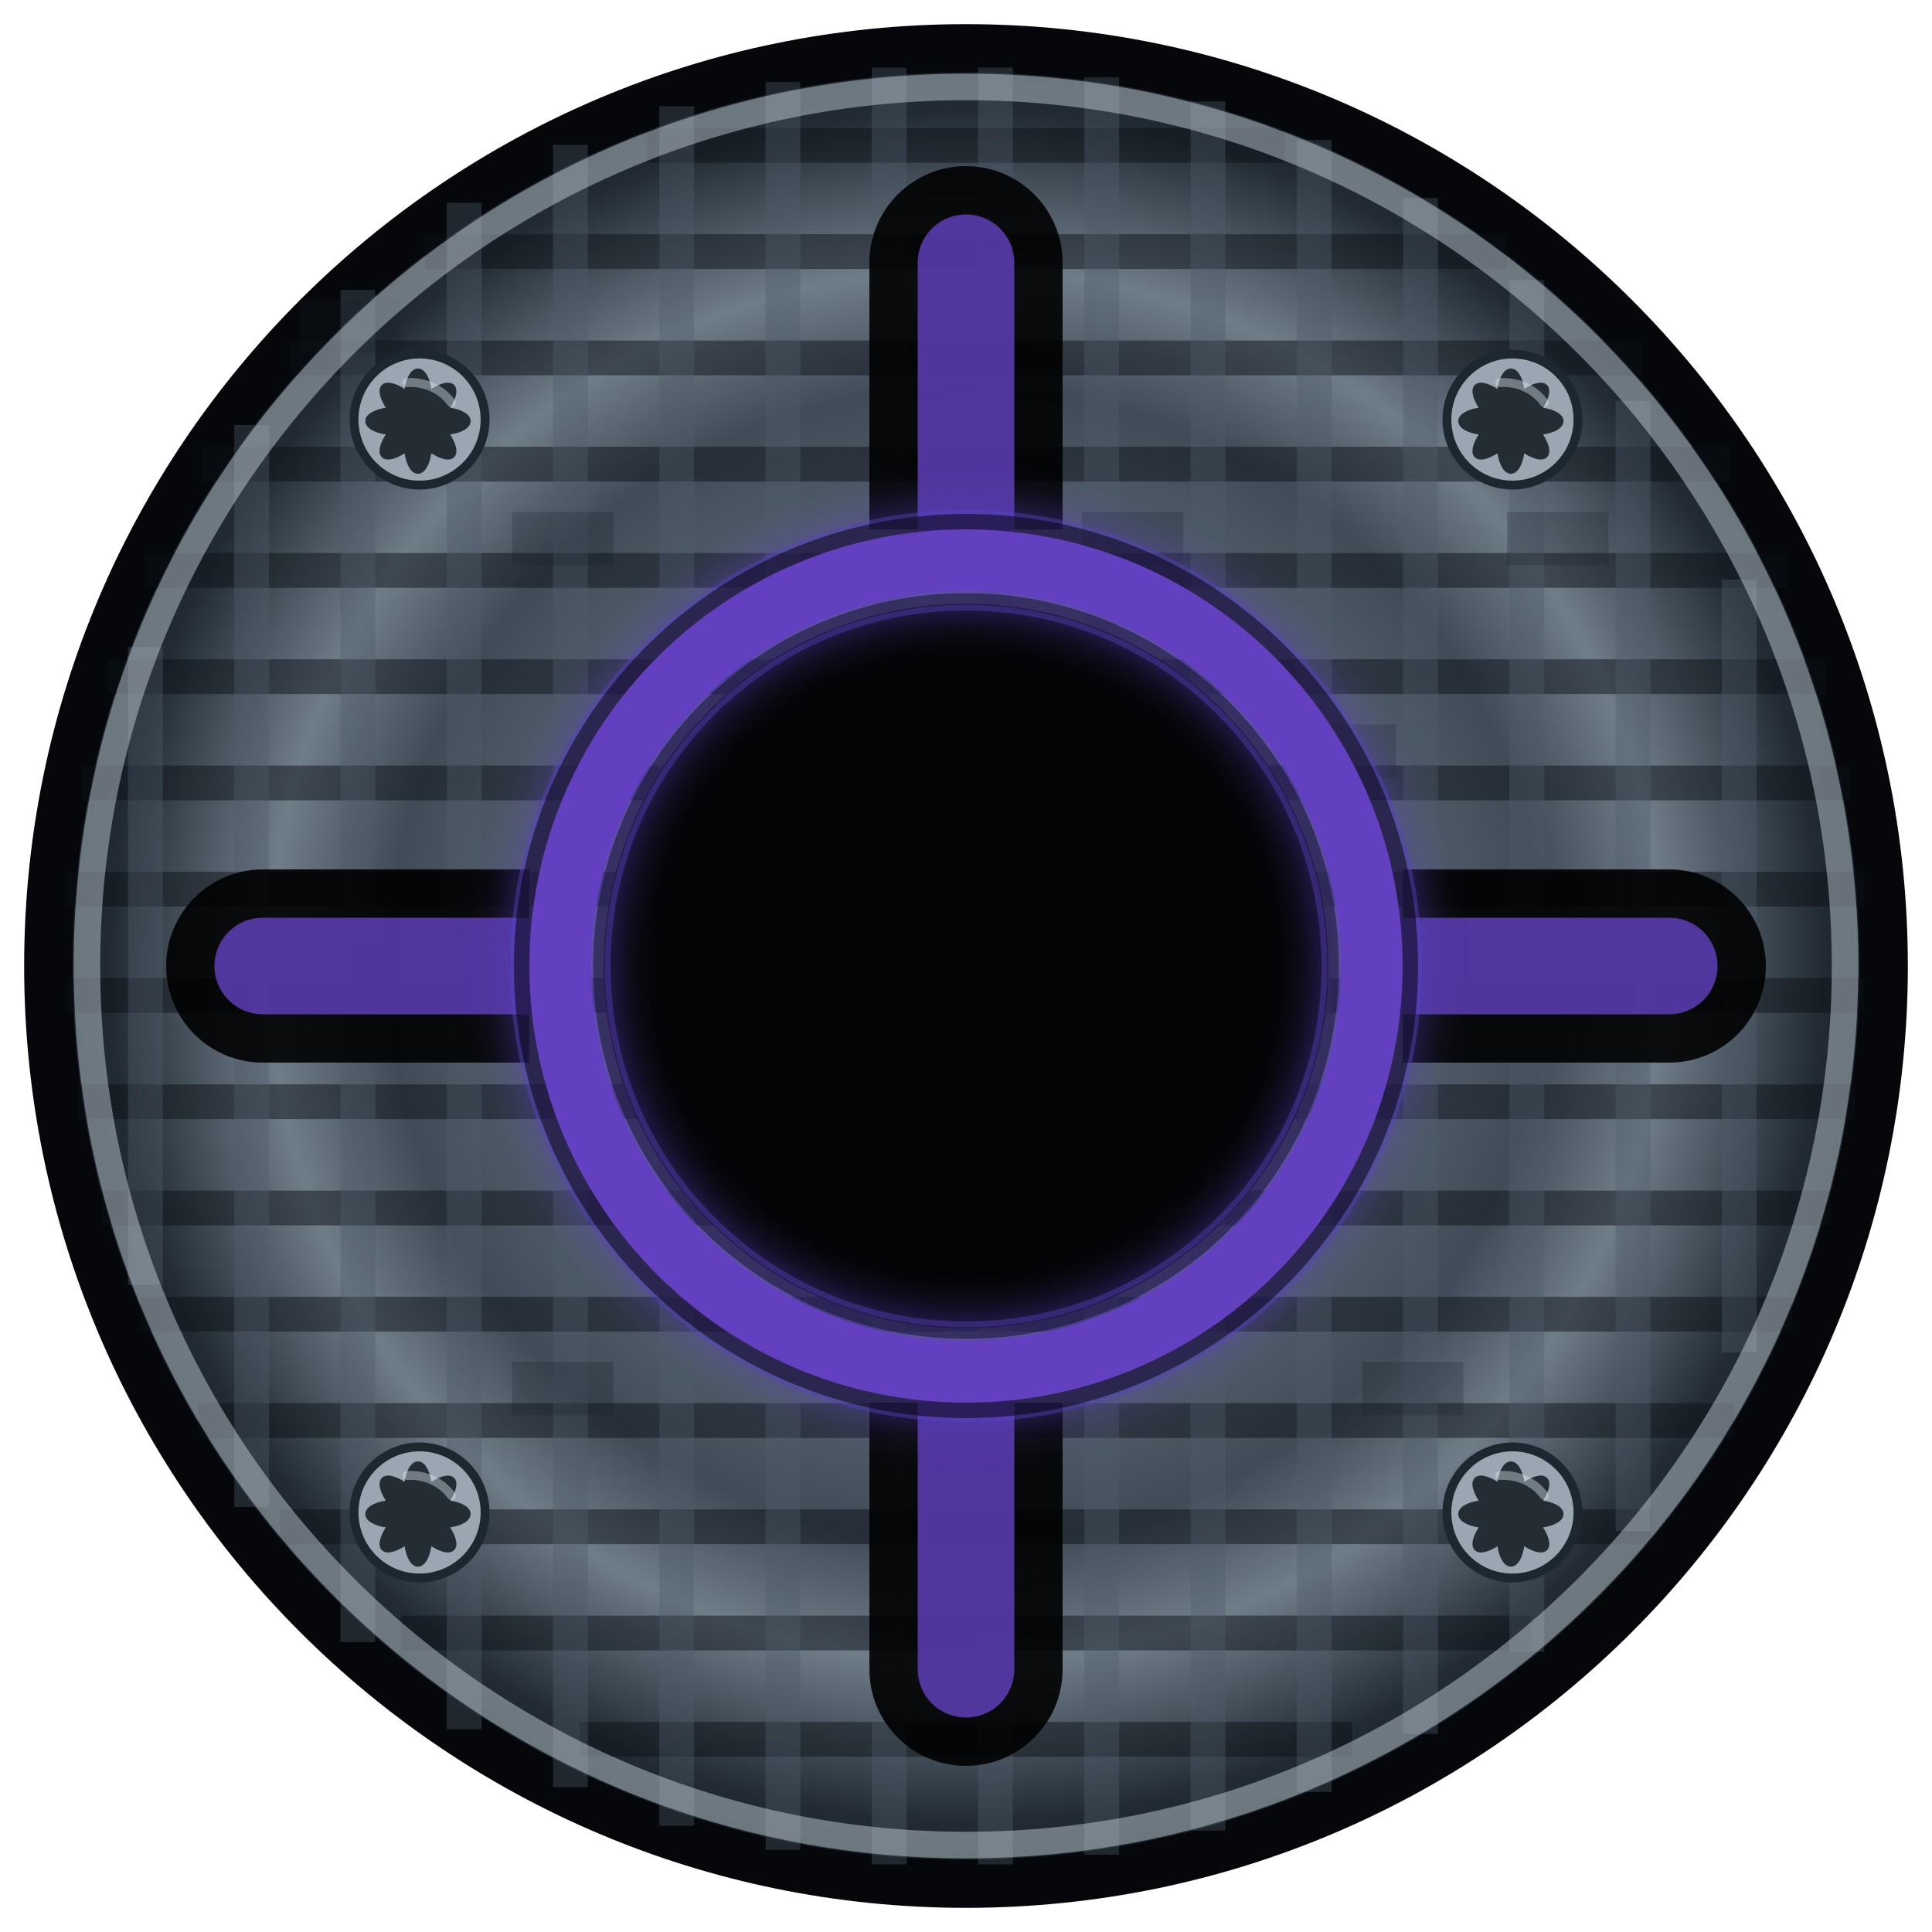
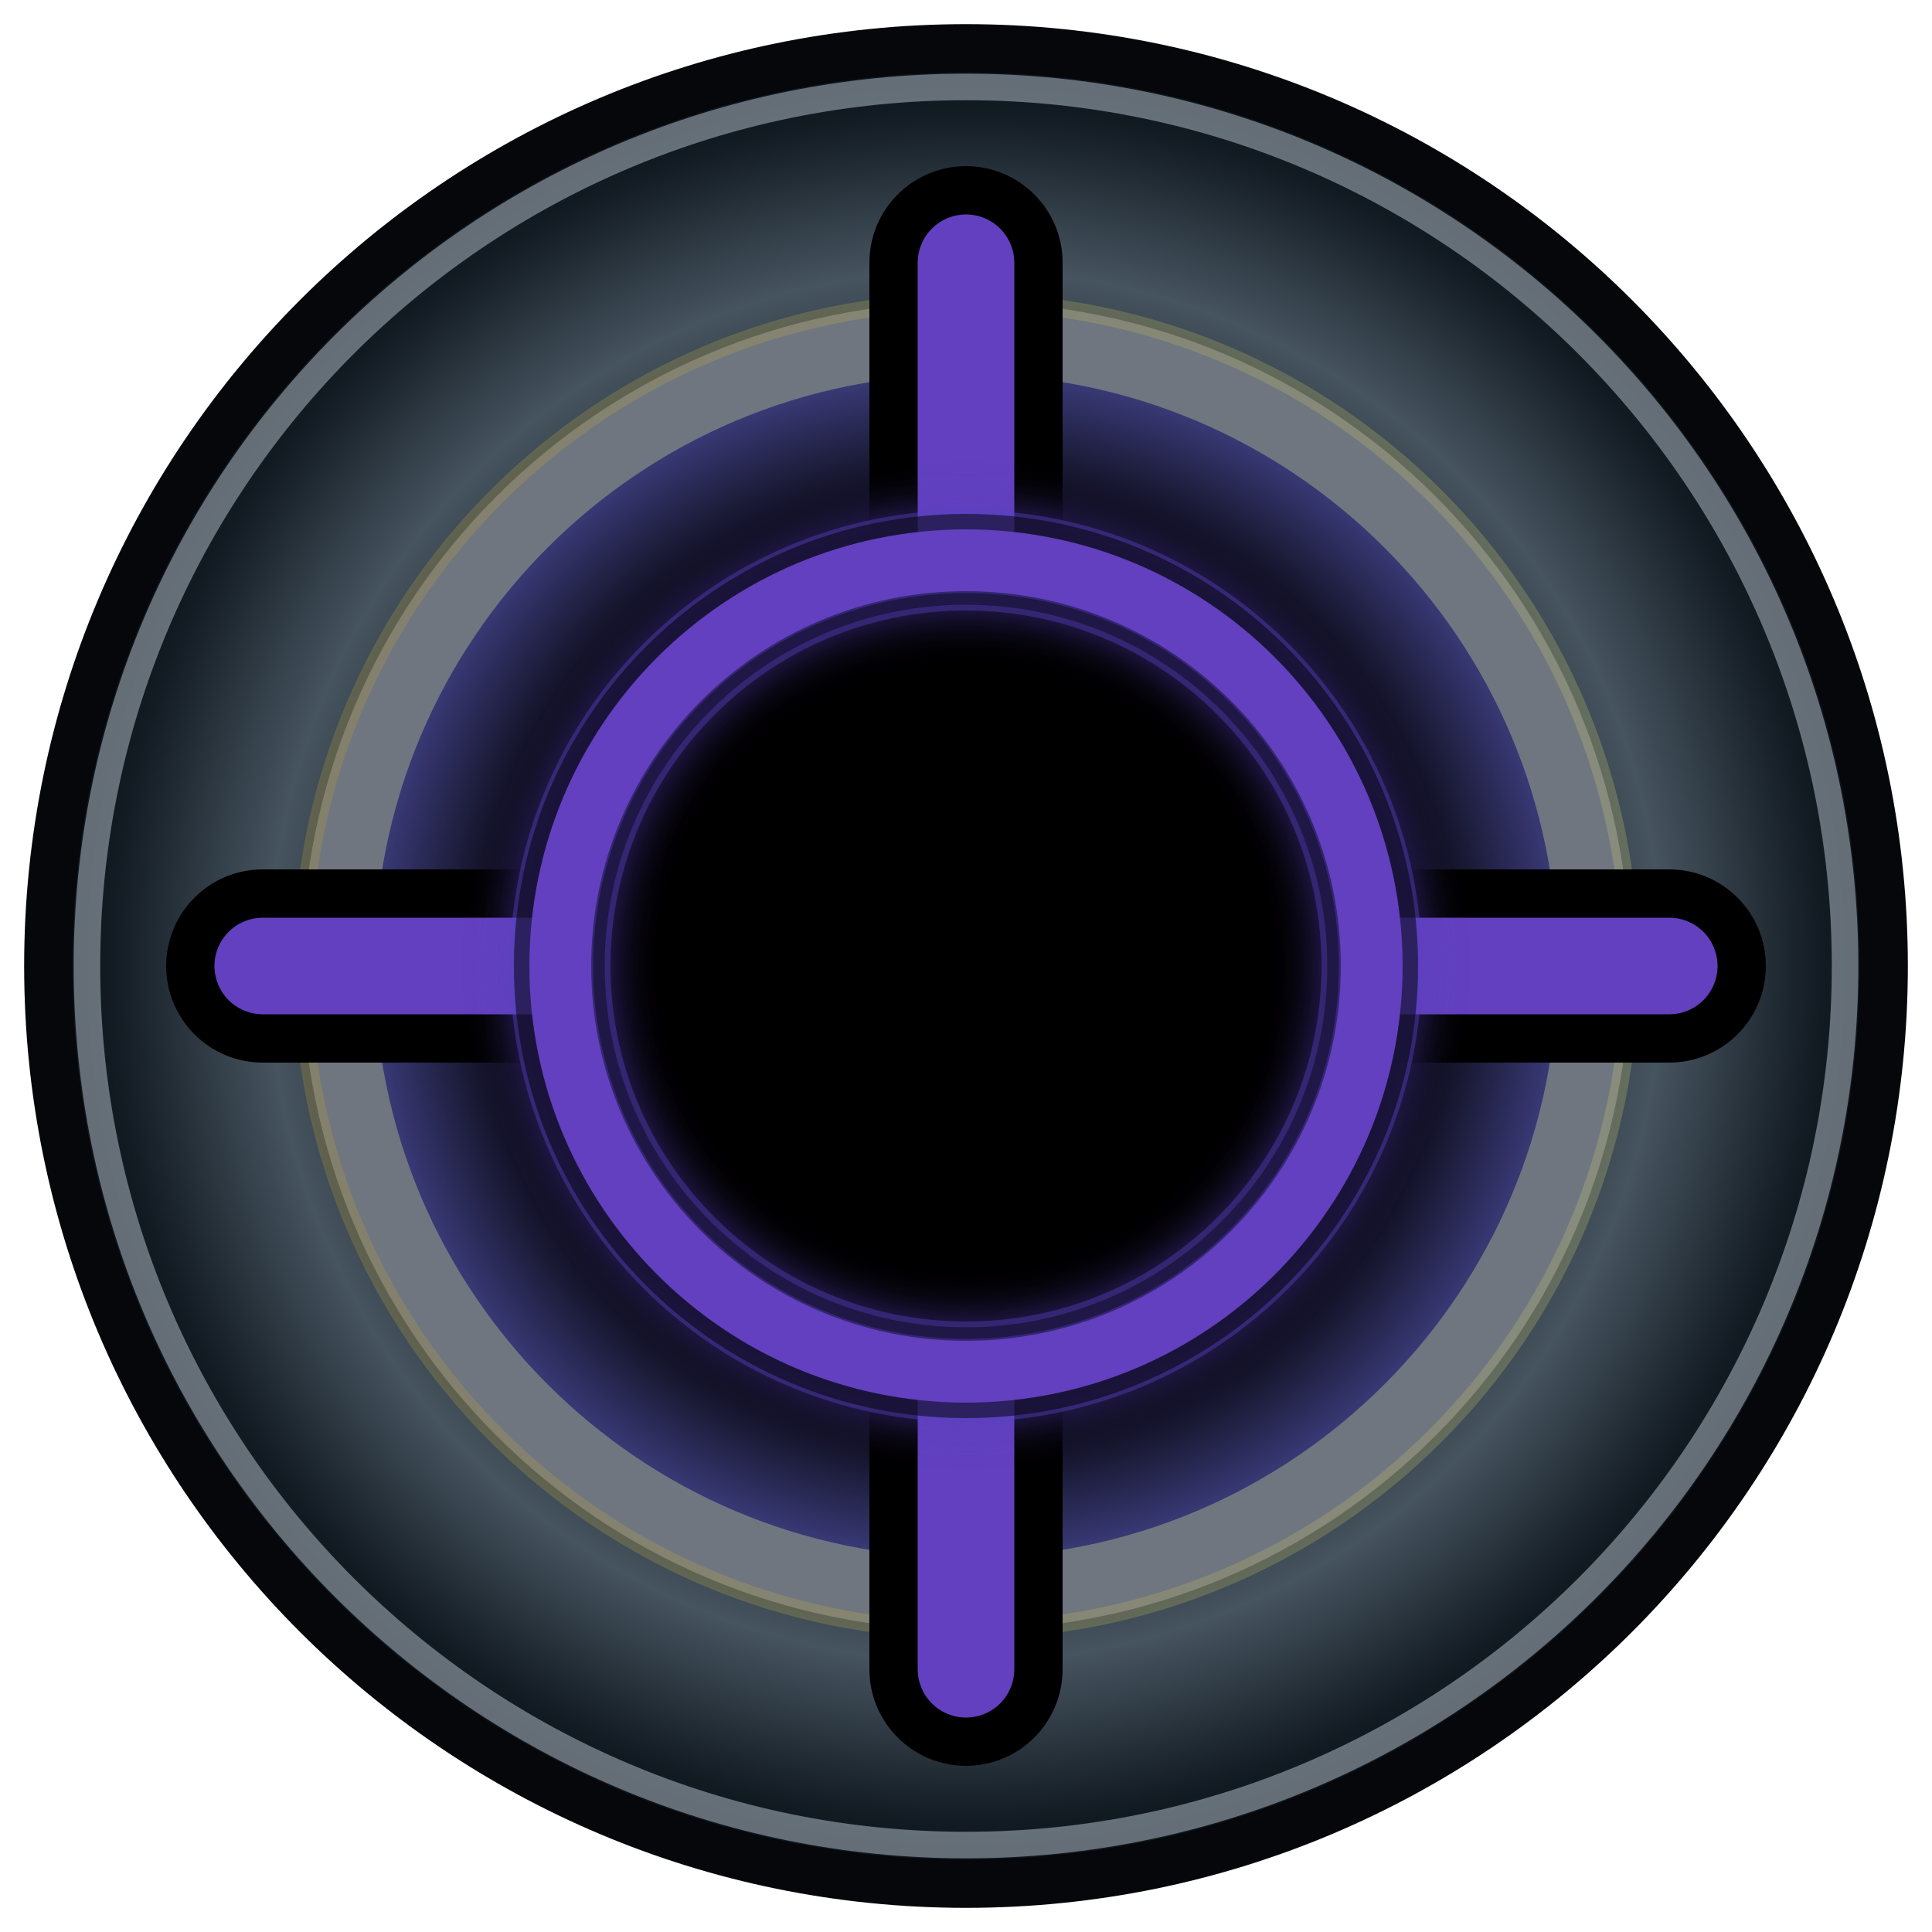
- <svg xmlns="http://www.w3.org/2000/svg" viewBox="0 0 40 40" width="40" height="40" version="1.1" id="svg15">
+ <svg xmlns="http://www.w3.org/2000/svg" xmlns:xlink="http://www.w3.org/1999/xlink" viewBox="0 0 40 40" width="40" height="40" version="1.1" id="svg15">
  <defs id="defs5">
+     <linearGradient id="linearGradient44">
+       <stop style="stop-color:#ccca74;stop-opacity:1;" offset="0" id="stop44" />
+       <stop style="stop-color:#ba9b34;stop-opacity:1;" offset="1" id="stop45" />
+     </linearGradient>
    <radialGradient id="barrelShadow" cx="50%" cy="50%" r="50%">
      <stop offset="70%" stop-color="#000000" id="stop4" />
-       <stop offset="100%" stop-color="#15151c" id="stop5" />
+       <stop offset="1" stop-color="#15151c" id="stop5" style="stop-color:#484895;stop-opacity:1;" />
    </radialGradient>
    <radialGradient id="carbonFiberShade" cx="50%" cy="50%" r="55%">
-       <stop offset="0%" stop-color="#9aa7b2" id="stop6" />
-       <stop offset="58%" stop-color="#3f4b56" id="stop7" />
-       <stop offset="70%" stop-color="#6f7d89" id="stop9" />
-       <stop offset="86%" stop-color="#222b34" id="stop10" />
-       <stop offset="100%" stop-color="#10161c" id="stop8" />
+       <stop offset="0%" stop-color="#6f7d89" id="stop6" />
+       <stop offset="58%" stop-color="#26313a" id="stop7" />
+       <stop offset="70%" stop-color="#46545f" id="stop9" />
+       <stop offset="86%" stop-color="#121a22" id="stop10" />
+       <stop offset="100%" stop-color="#070b10" id="stop8" />
    </radialGradient>
    <filter id="neon-glow" x="-0.13" y="-0.13" width="1.261" height="1.261">
      <feGaussianBlur stdDeviation="0.48" result="blur" id="feGaussianBlur8" />
      <feMerge id="feMerge9">
        <feMergeNode in="blur" id="feMergeNode8" />
        <feMergeNode in="SourceGraphic" id="feMergeNode9" />
      </feMerge>
    </filter>
+     <linearGradient xlink:href="#linearGradient44" id="linearGradient45" x1="33.93" y1="20" x2="6.07" y2="20" gradientUnits="userSpaceOnUse" />
  </defs>
  <circle cx="20" cy="20" r="19" fill="url(#carbonFiberShade)" stroke="#05070a" stroke-width="1" id="circle5" style="display:inline" />
-   <g id="carbon-fiber-face-grid" stroke="none" style="display:inline">
-     <g id="carbon-grid-horizontal" fill="#0a0f14" opacity="0.48">
-       <path d="m 13.4,2.65 h 13.2 v 0.72 H 13.4 Z" />
-       <path d="M 8.8,4.85 H 31.2 V 5.57 H 8.8 Z" />
-       <path d="M 6,7.05 H 34 V 7.77 H 6 Z" />
-       <path d="M 4.2,9.25 H 35.8 V 9.97 H 4.2 Z" />
-       <path d="M 3,11.45 H 37 v 0.72 H 3 Z" />
-       <path d="M 2.2,13.65 H 37.8 V 14.37 H 2.2 Z" />
-       <path d="M 1.7,15.85 H 38.3 V 16.57 H 1.7 Z" />
-       <path d="M 1.4,18.05 H 38.6 V 18.77 H 1.4 Z" />
-       <path d="M 1.4,20.25 H 38.6 V 20.97 H 1.4 Z" />
-       <path d="M 1.6,22.45 H 38.4 V 23.17 H 1.6 Z" />
-       <path d="M 2.1,24.65 H 37.9 V 25.37 H 2.1 Z" />
-       <path d="M 2.9,26.85 H 37.1 V 27.57 H 2.9 Z" />
-       <path d="M 4.1,29.05 H 35.9 V 29.77 H 4.1 Z" />
-       <path d="M 5.8,31.25 H 34.2 V 31.97 H 5.8 Z" />
-       <path d="M 8.3,33.45 H 31.7 V 34.17 H 8.3 Z" />
-       <path d="M 12,35.65 H 28 v 0.72 H 12 Z" />
-     </g>
-     <g id="carbon-grid-vertical" fill="#4e5d69" opacity="0.38">
-       <path d="m 2.65,13.4 h 0.72 v 13.2 H 2.65 Z" />
-       <path d="M 4.85,8.8 H 5.57 V 31.2 H 4.85 Z" />
-       <path d="M 7.05,6 H 7.77 V 34 H 7.05 Z" />
-       <path d="M 9.25,4.2 H 9.97 V 35.8 H 9.25 Z" />
-       <path d="m 11.45,3 h 0.72 v 34 h -0.72 z" />
-       <path d="m 13.65,2.2 h 0.72 v 35.6 h -0.72 z" />
-       <path d="m 15.85,1.7 h 0.72 v 36.6 h -0.72 z" />
-       <path d="m 18.05,1.4 h 0.72 v 37.2 h -0.72 z" />
-       <path d="m 20.25,1.4 h 0.72 v 37.2 h -0.72 z" />
-       <path d="m 22.45,1.6 h 0.72 v 36.8 h -0.72 z" />
-       <path d="m 24.65,2.1 h 0.72 v 35.8 h -0.72 z" />
-       <path d="m 26.85,2.9 h 0.72 v 34.2 h -0.72 z" />
-       <path d="m 29.05,4.1 h 0.72 v 31.8 h -0.72 z" />
-       <path d="m 31.25,5.8 h 0.72 v 28.4 h -0.72 z" />
-       <path d="m 33.45,8.3 h 0.72 v 23.4 h -0.72 z" />
-       <path d="m 35.65,12 h 0.72 v 16 h -0.72 z" />
-     </g>
-     <g id="carbon-grid-cell-shadows" fill="#151d24" opacity="0.24">
-       <path d="m 6.2,6.2 h 2.1 v 1.1 H 6.2 Z" />
-       <path d="m 10.6,10.6 h 2.1 v 1.1 h -2.1 z" />
-       <path d="m 15,15 h 2.1 v 1.1 H 15 Z" />
-       <path d="m 19.4,19.4 h 2.1 v 1.1 h -2.1 z" />
-       <path d="m 23.8,23.8 h 2.1 v 1.1 h -2.1 z" />
-       <path d="m 28.2,28.2 h 2.1 v 1.1 h -2.1 z" />
-       <path d="m 31.2,10.6 h 2.1 v 1.1 h -2.1 z" />
-       <path d="m 26.8,15 h 2.1 v 1.1 h -2.1 z" />
-       <path d="m 22.4,10.6 h 2.1 v 1.1 h -2.1 z" />
-       <path d="m 10.6,28.2 h 2.1 v 1.1 h -2.1 z" />
-       <path d="m 15,23.8 h 2.1 v 1.1 H 15 Z" />
-       <path d="m 6.2,19.4 h 2.1 v 1.1 H 6.2 Z" />
-     </g>
-   </g>
  <circle cx="20" cy="20" r="18.2" fill="none" stroke="#dce7f0" stroke-width="0.55" opacity="0.42" id="circle5-carbon-lip" style="display:inline" />
-   <g id="screws" transform="rotate(45,20,20)">
-     <g id="circle6" transform="translate(20,4) scale(1.15)">
+   <g id="screws" transform="rotate(45,20,20)" style="display:none">
+     <g id="circle6" transform="matrix(1.15,0,0,1.15,20,4)">
      <circle cx="0" cy="0" r="1.18" fill="#9aa7b2" stroke="#1d2730" stroke-width="0.16" id="torx-screw-head-1" />
-       <path d="m 0,-0.88 c 0.12,0 0.2,0.16 0.24,0.34 0.16,-0.12 0.34,-0.18 0.43,-0.09 0.09,0.09 0.03,0.27 -0.09,0.43 0.18,0.04 0.34,0.12 0.34,0.24 0,0.12 -0.16,0.2 -0.34,0.24 0.12,0.16 0.18,0.34 0.09,0.43 C 0.58,0.8 0.4,0.74 0.24,0.62 0.2,0.8 0.12,0.96 0,0.96 -0.12,0.96 -0.2,0.8 -0.24,0.62 -0.4,0.74 -0.58,0.8 -0.67,0.71 -0.76,0.62 -0.7,0.44 -0.58,0.28 -0.76,0.24 -0.92,0.16 -0.92,0.04 c 0,-0.12 0.16,-0.2 0.34,-0.24 -0.12,-0.16 -0.18,-0.34 -0.09,-0.43 0.09,-0.09 0.27,-0.03 0.43,0.09 C -0.2,-0.72 -0.12,-0.88 0,-0.88 Z" fill="#10161c" opacity="0.84" id="torx-screw-recess-1" />
+       <path d="m 0,-0.88 c 0.12,0 0.2,0.16 0.24,0.34 0.16,-0.12 0.34,-0.18 0.43,-0.09 0.09,0.09 0.03,0.27 -0.09,0.43 0.18,0.04 0.34,0.12 0.34,0.24 0,0.12 -0.16,0.2 -0.34,0.24 C 0.7,0.44 0.76,0.62 0.67,0.71 0.58,0.8 0.4,0.74 0.24,0.62 0.2,0.8 0.12,0.96 0,0.96 -0.12,0.96 -0.2,0.8 -0.24,0.62 -0.4,0.74 -0.58,0.8 -0.67,0.71 -0.76,0.62 -0.7,0.44 -0.58,0.28 -0.76,0.24 -0.92,0.16 -0.92,0.04 c 0,-0.12 0.16,-0.2 0.34,-0.24 -0.12,-0.16 -0.18,-0.34 -0.09,-0.43 0.09,-0.09 0.27,-0.03 0.43,0.09 0.04,-0.18 0.12,-0.34 0.24,-0.34 z" fill="#10161c" opacity="0.84" id="torx-screw-recess-1" />
      <path d="m -0.63,-0.31 c 0.2,-0.23 0.51,-0.36 0.82,-0.31" fill="none" stroke="#dce7f0" stroke-width="0.16" stroke-linecap="round" opacity="0.42" id="torx-screw-highlight-1" />
    </g>
-     <g id="circle7" transform="translate(20,36) scale(1.15)">
+     <g id="circle7" transform="matrix(1.15,0,0,1.15,20,36)">
      <circle cx="0" cy="0" r="1.18" fill="#9aa7b2" stroke="#1d2730" stroke-width="0.16" id="torx-screw-head-2" />
-       <path d="m 0,-0.88 c 0.12,0 0.2,0.16 0.24,0.34 0.16,-0.12 0.34,-0.18 0.43,-0.09 0.09,0.09 0.03,0.27 -0.09,0.43 0.18,0.04 0.34,0.12 0.34,0.24 0,0.12 -0.16,0.2 -0.34,0.24 0.12,0.16 0.18,0.34 0.09,0.43 C 0.58,0.8 0.4,0.74 0.24,0.62 0.2,0.8 0.12,0.96 0,0.96 -0.12,0.96 -0.2,0.8 -0.24,0.62 -0.4,0.74 -0.58,0.8 -0.67,0.71 -0.76,0.62 -0.7,0.44 -0.58,0.28 -0.76,0.24 -0.92,0.16 -0.92,0.04 c 0,-0.12 0.16,-0.2 0.34,-0.24 -0.12,-0.16 -0.18,-0.34 -0.09,-0.43 0.09,-0.09 0.27,-0.03 0.43,0.09 C -0.2,-0.72 -0.12,-0.88 0,-0.88 Z" fill="#10161c" opacity="0.84" id="torx-screw-recess-2" />
+       <path d="m 0,-0.88 c 0.12,0 0.2,0.16 0.24,0.34 0.16,-0.12 0.34,-0.18 0.43,-0.09 0.09,0.09 0.03,0.27 -0.09,0.43 0.18,0.04 0.34,0.12 0.34,0.24 0,0.12 -0.16,0.2 -0.34,0.24 C 0.7,0.44 0.76,0.62 0.67,0.71 0.58,0.8 0.4,0.74 0.24,0.62 0.2,0.8 0.12,0.96 0,0.96 -0.12,0.96 -0.2,0.8 -0.24,0.62 -0.4,0.74 -0.58,0.8 -0.67,0.71 -0.76,0.62 -0.7,0.44 -0.58,0.28 -0.76,0.24 -0.92,0.16 -0.92,0.04 c 0,-0.12 0.16,-0.2 0.34,-0.24 -0.12,-0.16 -0.18,-0.34 -0.09,-0.43 0.09,-0.09 0.27,-0.03 0.43,0.09 0.04,-0.18 0.12,-0.34 0.24,-0.34 z" fill="#10161c" opacity="0.84" id="torx-screw-recess-2" />
      <path d="m -0.63,-0.31 c 0.2,-0.23 0.51,-0.36 0.82,-0.31" fill="none" stroke="#dce7f0" stroke-width="0.16" stroke-linecap="round" opacity="0.42" id="torx-screw-highlight-2" />
    </g>
-     <g id="circle8" transform="translate(4,20) scale(1.15)">
+     <g id="circle8" transform="matrix(1.15,0,0,1.15,4,20)">
      <circle cx="0" cy="0" r="1.18" fill="#9aa7b2" stroke="#1d2730" stroke-width="0.16" id="torx-screw-head-3" />
-       <path d="m 0,-0.88 c 0.12,0 0.2,0.16 0.24,0.34 0.16,-0.12 0.34,-0.18 0.43,-0.09 0.09,0.09 0.03,0.27 -0.09,0.43 0.18,0.04 0.34,0.12 0.34,0.24 0,0.12 -0.16,0.2 -0.34,0.24 0.12,0.16 0.18,0.34 0.09,0.43 C 0.58,0.8 0.4,0.74 0.24,0.62 0.2,0.8 0.12,0.96 0,0.96 -0.12,0.96 -0.2,0.8 -0.24,0.62 -0.4,0.74 -0.58,0.8 -0.67,0.71 -0.76,0.62 -0.7,0.44 -0.58,0.28 -0.76,0.24 -0.92,0.16 -0.92,0.04 c 0,-0.12 0.16,-0.2 0.34,-0.24 -0.12,-0.16 -0.18,-0.34 -0.09,-0.43 0.09,-0.09 0.27,-0.03 0.43,0.09 C -0.2,-0.72 -0.12,-0.88 0,-0.88 Z" fill="#10161c" opacity="0.84" id="torx-screw-recess-3" />
+       <path d="m 0,-0.88 c 0.12,0 0.2,0.16 0.24,0.34 0.16,-0.12 0.34,-0.18 0.43,-0.09 0.09,0.09 0.03,0.27 -0.09,0.43 0.18,0.04 0.34,0.12 0.34,0.24 0,0.12 -0.16,0.2 -0.34,0.24 C 0.7,0.44 0.76,0.62 0.67,0.71 0.58,0.8 0.4,0.74 0.24,0.62 0.2,0.8 0.12,0.96 0,0.96 -0.12,0.96 -0.2,0.8 -0.24,0.62 -0.4,0.74 -0.58,0.8 -0.67,0.71 -0.76,0.62 -0.7,0.44 -0.58,0.28 -0.76,0.24 -0.92,0.16 -0.92,0.04 c 0,-0.12 0.16,-0.2 0.34,-0.24 -0.12,-0.16 -0.18,-0.34 -0.09,-0.43 0.09,-0.09 0.27,-0.03 0.43,0.09 0.04,-0.18 0.12,-0.34 0.24,-0.34 z" fill="#10161c" opacity="0.84" id="torx-screw-recess-3" />
      <path d="m -0.63,-0.31 c 0.2,-0.23 0.51,-0.36 0.82,-0.31" fill="none" stroke="#dce7f0" stroke-width="0.16" stroke-linecap="round" opacity="0.42" id="torx-screw-highlight-3" />
    </g>
-     <g id="circle9" transform="translate(36,20) scale(1.15)">
+     <g id="circle9" transform="matrix(1.15,0,0,1.15,36,20)">
      <circle cx="0" cy="0" r="1.18" fill="#9aa7b2" stroke="#1d2730" stroke-width="0.16" id="torx-screw-head-4" />
-       <path d="m 0,-0.88 c 0.12,0 0.2,0.16 0.24,0.34 0.16,-0.12 0.34,-0.18 0.43,-0.09 0.09,0.09 0.03,0.27 -0.09,0.43 0.18,0.04 0.34,0.12 0.34,0.24 0,0.12 -0.16,0.2 -0.34,0.24 0.12,0.16 0.18,0.34 0.09,0.43 C 0.58,0.8 0.4,0.74 0.24,0.62 0.2,0.8 0.12,0.96 0,0.96 -0.12,0.96 -0.2,0.8 -0.24,0.62 -0.4,0.74 -0.58,0.8 -0.67,0.71 -0.76,0.62 -0.7,0.44 -0.58,0.28 -0.76,0.24 -0.92,0.16 -0.92,0.04 c 0,-0.12 0.16,-0.2 0.34,-0.24 -0.12,-0.16 -0.18,-0.34 -0.09,-0.43 0.09,-0.09 0.27,-0.03 0.43,0.09 C -0.2,-0.72 -0.12,-0.88 0,-0.88 Z" fill="#10161c" opacity="0.84" id="torx-screw-recess-4" />
+       <path d="m 0,-0.88 c 0.12,0 0.2,0.16 0.24,0.34 0.16,-0.12 0.34,-0.18 0.43,-0.09 0.09,0.09 0.03,0.27 -0.09,0.43 0.18,0.04 0.34,0.12 0.34,0.24 0,0.12 -0.16,0.2 -0.34,0.24 C 0.7,0.44 0.76,0.62 0.67,0.71 0.58,0.8 0.4,0.74 0.24,0.62 0.2,0.8 0.12,0.96 0,0.96 -0.12,0.96 -0.2,0.8 -0.24,0.62 -0.4,0.74 -0.58,0.8 -0.67,0.71 -0.76,0.62 -0.7,0.44 -0.58,0.28 -0.76,0.24 -0.92,0.16 -0.92,0.04 c 0,-0.12 0.16,-0.2 0.34,-0.24 -0.12,-0.16 -0.18,-0.34 -0.09,-0.43 0.09,-0.09 0.27,-0.03 0.43,0.09 0.04,-0.18 0.12,-0.34 0.24,-0.34 z" fill="#10161c" opacity="0.84" id="torx-screw-recess-4" />
      <path d="m -0.63,-0.31 c 0.2,-0.23 0.51,-0.36 0.82,-0.31" fill="none" stroke="#dce7f0" stroke-width="0.16" stroke-linecap="round" opacity="0.42" id="torx-screw-highlight-4" />
    </g>
  </g>
-   <circle cx="20" cy="20" r="13" fill="url(#barrelShadow)" stroke="#6f7680" stroke-width="1.5" id="circle10" style="display:none;stroke-width:1.5;stroke-dasharray:none" />
-   <circle cx="20" cy="20" r="13.75" fill="none" stroke="#f8fbff" stroke-width="0.36" opacity="0.38" id="inner-metal-rise-highlight" style="display:none" />
-   <circle cx="20" cy="20" r="7.5" fill="#040405" stroke="#111111" stroke-width="1" id="circle12" style="display:inline;stroke:none" />
-   <g id="carbon-fiber-main-ring-wrap" fill="none" stroke-linecap="round" style="display:none">
-     <circle cx="20" cy="20" r="10.9" stroke="#0b0f14" stroke-width="3.7" opacity="0.74" id="carbon-wrap-base" />
-     <circle cx="20" cy="20" r="10.9" stroke="#35404a" stroke-width="0.45" opacity="0.36" id="carbon-wrap-metal-sheen" />
-     <g id="carbon-wrap-weave-dark" stroke="#05070a" stroke-width="0.42" opacity="0.76" style="display:none">
-       <g transform="rotate(0,20,20)">
-         <path d="m 16.35,8.65 2.2,2.8" />
-         <path d="m 21.45,11.45 2.2,-2.8" />
-       </g>
-       <g transform="rotate(30,20,20)">
-         <path d="m 16.35,8.65 2.2,2.8" />
-         <path d="m 21.45,11.45 2.2,-2.8" />
-       </g>
-       <g transform="rotate(60,20,20)">
-         <path d="m 16.35,8.65 2.2,2.8" />
-         <path d="m 21.45,11.45 2.2,-2.8" />
-       </g>
-       <g transform="rotate(90,20,20)">
-         <path d="m 16.35,8.65 2.2,2.8" />
-         <path d="m 21.45,11.45 2.2,-2.8" />
-       </g>
-       <g transform="rotate(120,20,20)">
-         <path d="m 16.35,8.65 2.2,2.8" />
-         <path d="m 21.45,11.45 2.2,-2.8" />
-       </g>
-       <g transform="rotate(150,20,20)">
-         <path d="m 16.35,8.65 2.2,2.8" />
-         <path d="m 21.45,11.45 2.2,-2.8" />
-       </g>
-       <g transform="rotate(180,20,20)">
-         <path d="m 16.35,8.65 2.2,2.8" />
-         <path d="m 21.45,11.45 2.2,-2.8" />
-       </g>
-       <g transform="rotate(210,20,20)">
-         <path d="m 16.35,8.65 2.2,2.8" />
-         <path d="m 21.45,11.45 2.2,-2.8" />
-       </g>
-       <g transform="rotate(240,20,20)">
-         <path d="m 16.35,8.65 2.2,2.8" />
-         <path d="m 21.45,11.45 2.2,-2.8" />
-       </g>
-       <g transform="rotate(270,20,20)">
-         <path d="m 16.35,8.65 2.2,2.8" />
-         <path d="m 21.45,11.45 2.2,-2.8" />
-       </g>
-       <g transform="rotate(300,20,20)">
-         <path d="m 16.35,8.65 2.2,2.8" />
-         <path d="m 21.45,11.45 2.2,-2.8" />
-       </g>
-       <g transform="rotate(330,20,20)">
-         <path d="m 16.35,8.65 2.2,2.8" />
-         <path d="m 21.45,11.45 2.2,-2.8" />
-       </g>
-     </g>
-     <g id="carbon-wrap-weave-light" stroke="#5f6c78" stroke-width="0.34" opacity="0.52" style="display:none">
-       <g transform="rotate(15,20,20)">
-         <path d="m 16.75,9.15 1.9,2.35" />
-         <path d="m 21.35,11.5 1.9,-2.35" />
-       </g>
-       <g transform="rotate(45,20,20)">
-         <path d="m 16.75,9.15 1.9,2.35" />
-         <path d="m 21.35,11.5 1.9,-2.35" />
-       </g>
-       <g transform="rotate(75,20,20)">
-         <path d="m 16.75,9.15 1.9,2.35" />
-         <path d="m 21.35,11.5 1.9,-2.35" />
-       </g>
-       <g transform="rotate(105,20,20)">
-         <path d="m 16.75,9.15 1.9,2.35" />
-         <path d="m 21.35,11.5 1.9,-2.35" />
-       </g>
-       <g transform="rotate(135,20,20)">
-         <path d="m 16.75,9.15 1.9,2.35" />
-         <path d="m 21.35,11.5 1.9,-2.35" />
-       </g>
-       <g transform="rotate(165,20,20)">
-         <path d="m 16.75,9.15 1.9,2.35" />
-         <path d="m 21.35,11.5 1.9,-2.35" />
-       </g>
-       <g transform="rotate(195,20,20)">
-         <path d="m 16.75,9.15 1.9,2.35" />
-         <path d="m 21.35,11.5 1.9,-2.35" />
-       </g>
-       <g transform="rotate(225,20,20)">
-         <path d="m 16.75,9.15 1.9,2.35" />
-         <path d="m 21.35,11.5 1.9,-2.35" />
-       </g>
-       <g transform="rotate(255,20,20)">
-         <path d="m 16.75,9.15 1.9,2.35" />
-         <path d="m 21.35,11.5 1.9,-2.35" />
-       </g>
-       <g transform="rotate(285,20,20)">
-         <path d="m 16.75,9.15 1.9,2.35" />
-         <path d="m 21.35,11.5 1.9,-2.35" />
-       </g>
-       <g transform="rotate(315,20,20)">
-         <path d="m 16.75,9.15 1.9,2.35" />
-         <path d="m 21.35,11.5 1.9,-2.35" />
-       </g>
-       <g transform="rotate(345,20,20)">
-         <path d="m 16.75,9.15 1.9,2.35" />
-         <path d="m 21.35,11.5 1.9,-2.35" />
-       </g>
-     </g>
-     <g id="carbon-wrap-rect-weave" stroke="none" style="display:inline">
-       <g id="carbon-wrap-rect-dark" fill="#05070a" opacity="0.82">
-         <g transform="rotate(0,20,20)">
-           <path d="m 15.85,8.7 h 1.65 v 0.64 h -1.65 z" />
-           <path d="m 19.05,8.7 h 1.65 v 0.64 h -1.65 z" />
-           <path d="m 22.25,8.7 h 1.65 v 0.64 h -1.65 z" />
-           <path d="m 17.45,10.12 h 1.65 v 0.64 h -1.65 z" />
-           <path d="m 20.65,10.12 h 1.65 v 0.64 h -1.65 z" />
-         </g>
-         <g transform="rotate(30,20,20)">
-           <path d="m 15.85,8.7 h 1.65 v 0.64 h -1.65 z" />
-           <path d="m 19.05,8.7 h 1.65 v 0.64 h -1.65 z" />
-           <path d="m 22.25,8.7 h 1.65 v 0.64 h -1.65 z" />
-           <path d="m 17.45,10.12 h 1.65 v 0.64 h -1.65 z" />
-           <path d="m 20.65,10.12 h 1.65 v 0.64 h -1.65 z" />
-         </g>
-         <g transform="rotate(60,20,20)">
-           <path d="m 15.85,8.7 h 1.65 v 0.64 h -1.65 z" />
-           <path d="m 19.05,8.7 h 1.65 v 0.64 h -1.65 z" />
-           <path d="m 22.25,8.7 h 1.65 v 0.64 h -1.65 z" />
-           <path d="m 17.45,10.12 h 1.65 v 0.64 h -1.65 z" />
-           <path d="m 20.65,10.12 h 1.65 v 0.64 h -1.65 z" />
-         </g>
-         <g transform="rotate(90,20,20)">
-           <path d="m 15.85,8.7 h 1.65 v 0.64 h -1.65 z" />
-           <path d="m 19.05,8.7 h 1.65 v 0.64 h -1.65 z" />
-           <path d="m 22.25,8.7 h 1.65 v 0.64 h -1.65 z" />
-           <path d="m 17.45,10.12 h 1.65 v 0.64 h -1.65 z" />
-           <path d="m 20.65,10.12 h 1.65 v 0.64 h -1.65 z" />
-         </g>
-         <g transform="rotate(120,20,20)">
-           <path d="m 15.85,8.7 h 1.65 v 0.64 h -1.65 z" />
-           <path d="m 19.05,8.7 h 1.65 v 0.64 h -1.65 z" />
-           <path d="m 22.25,8.7 h 1.65 v 0.64 h -1.65 z" />
-           <path d="m 17.45,10.12 h 1.65 v 0.64 h -1.65 z" />
-           <path d="m 20.65,10.12 h 1.65 v 0.64 h -1.65 z" />
-         </g>
-         <g transform="rotate(150,20,20)">
-           <path d="m 15.85,8.7 h 1.65 v 0.64 h -1.65 z" />
-           <path d="m 19.05,8.7 h 1.65 v 0.64 h -1.65 z" />
-           <path d="m 22.25,8.7 h 1.65 v 0.64 h -1.65 z" />
-           <path d="m 17.45,10.12 h 1.65 v 0.64 h -1.65 z" />
-           <path d="m 20.65,10.12 h 1.65 v 0.64 h -1.65 z" />
-         </g>
-         <g transform="rotate(180,20,20)">
-           <path d="m 15.85,8.7 h 1.65 v 0.64 h -1.65 z" />
-           <path d="m 19.05,8.7 h 1.65 v 0.64 h -1.65 z" />
-           <path d="m 22.25,8.7 h 1.65 v 0.64 h -1.65 z" />
-           <path d="m 17.45,10.12 h 1.65 v 0.64 h -1.65 z" />
-           <path d="m 20.65,10.12 h 1.65 v 0.64 h -1.65 z" />
-         </g>
-         <g transform="rotate(210,20,20)">
-           <path d="m 15.85,8.7 h 1.65 v 0.64 h -1.65 z" />
-           <path d="m 19.05,8.7 h 1.65 v 0.64 h -1.65 z" />
-           <path d="m 22.25,8.7 h 1.65 v 0.64 h -1.65 z" />
-           <path d="m 17.45,10.12 h 1.65 v 0.64 h -1.65 z" />
-           <path d="m 20.65,10.12 h 1.65 v 0.64 h -1.65 z" />
-         </g>
-         <g transform="rotate(240,20,20)">
-           <path d="m 15.85,8.7 h 1.65 v 0.64 h -1.65 z" />
-           <path d="m 19.05,8.7 h 1.65 v 0.64 h -1.65 z" />
-           <path d="m 22.25,8.7 h 1.65 v 0.64 h -1.65 z" />
-           <path d="m 17.45,10.12 h 1.65 v 0.64 h -1.65 z" />
-           <path d="m 20.65,10.12 h 1.65 v 0.64 h -1.65 z" />
-         </g>
-         <g transform="rotate(270,20,20)">
-           <path d="m 15.85,8.7 h 1.65 v 0.64 h -1.65 z" />
-           <path d="m 19.05,8.7 h 1.65 v 0.64 h -1.65 z" />
-           <path d="m 22.25,8.7 h 1.65 v 0.64 h -1.65 z" />
-           <path d="m 17.45,10.12 h 1.65 v 0.64 h -1.65 z" />
-           <path d="m 20.65,10.12 h 1.65 v 0.64 h -1.65 z" />
-         </g>
-         <g transform="rotate(300,20,20)">
-           <path d="m 15.85,8.7 h 1.65 v 0.64 h -1.65 z" />
-           <path d="m 19.05,8.7 h 1.65 v 0.64 h -1.65 z" />
-           <path d="m 22.25,8.7 h 1.65 v 0.64 h -1.65 z" />
-           <path d="m 17.45,10.12 h 1.65 v 0.64 h -1.65 z" />
-           <path d="m 20.65,10.12 h 1.65 v 0.64 h -1.65 z" />
-         </g>
-         <g transform="rotate(330,20,20)">
-           <path d="m 15.85,8.7 h 1.65 v 0.64 h -1.65 z" />
-           <path d="m 19.05,8.7 h 1.65 v 0.64 h -1.65 z" />
-           <path d="m 22.25,8.7 h 1.65 v 0.64 h -1.65 z" />
-           <path d="m 17.45,10.12 h 1.65 v 0.64 h -1.65 z" />
-           <path d="m 20.65,10.12 h 1.65 v 0.64 h -1.65 z" />
-         </g>
-       </g>
-       <g id="carbon-wrap-rect-light" fill="#5f6c78" opacity="0.46">
-         <g transform="rotate(15,20,20)">
-           <path d="m 16.6,9.34 h 1.3 v 0.46 h -1.3 z" />
-           <path d="m 19.35,10.76 h 1.3 v 0.46 h -1.3 z" />
-           <path d="m 22.1,9.34 h 1.3 v 0.46 h -1.3 z" />
-         </g>
-         <g transform="rotate(75,20,20)">
-           <path d="m 16.6,9.34 h 1.3 v 0.46 h -1.3 z" />
-           <path d="m 19.35,10.76 h 1.3 v 0.46 h -1.3 z" />
-           <path d="m 22.1,9.34 h 1.3 v 0.46 h -1.3 z" />
-         </g>
-         <g transform="rotate(135,20,20)">
-           <path d="m 16.6,9.34 h 1.3 v 0.46 h -1.3 z" />
-           <path d="m 19.35,10.76 h 1.3 v 0.46 h -1.3 z" />
-           <path d="m 22.1,9.34 h 1.3 v 0.46 h -1.3 z" />
-         </g>
-         <g transform="rotate(195,20,20)">
-           <path d="m 16.6,9.34 h 1.3 v 0.46 h -1.3 z" />
-           <path d="m 19.35,10.76 h 1.3 v 0.46 h -1.3 z" />
-           <path d="m 22.1,9.34 h 1.3 v 0.46 h -1.3 z" />
-         </g>
-         <g transform="rotate(255,20,20)">
-           <path d="m 16.6,9.34 h 1.3 v 0.46 h -1.3 z" />
-           <path d="m 19.35,10.76 h 1.3 v 0.46 h -1.3 z" />
-           <path d="m 22.1,9.34 h 1.3 v 0.46 h -1.3 z" />
-         </g>
-         <g transform="rotate(315,20,20)">
-           <path d="m 16.6,9.34 h 1.3 v 0.46 h -1.3 z" />
-           <path d="m 19.35,10.76 h 1.3 v 0.46 h -1.3 z" />
-           <path d="m 22.1,9.34 h 1.3 v 0.46 h -1.3 z" />
-         </g>
-       </g>
-     </g>
-   </g>
-   <g id="conduit-cutouts" fill="none" stroke="#000000" stroke-width="4" stroke-linecap="butt" opacity="0.9" style="display:inline;stroke-width:4;stroke-linecap:butt;stroke-dasharray:none">
+   <circle cx="20" cy="20" r="13" fill="url(#barrelShadow)" stroke="#6f7680" stroke-width="1.5" id="circle10" style="display:inline;stroke-width:1.5;stroke-dasharray:none" />
+   <circle cx="20" cy="20" fill="none" stroke="#f8fbff" stroke-width="0.36" opacity="0.38" id="inner-metal-rise-highlight" style="display:inline;opacity:0.262;mix-blend-mode:normal;stroke:url(#linearGradient45)" r="13.75" />
+   <circle cx="20" cy="20" r="7.5" fill="#040405" stroke="#111111" stroke-width="1" id="circle12" style="display:inline;stroke:none;fill:#000000;fill-opacity:1" />
+   <g id="conduit-cutouts" fill="none" stroke="#000000" stroke-width="4" stroke-linecap="butt" opacity="0.9" style="display:inline;stroke-width:4;stroke-linecap:butt;stroke-dasharray:none;opacity:1">
    <path d="M 20,10.96 V 5.44" id="conduit-cutout-top" />
    <path d="M 29.04,20 H 34.56" id="conduit-cutout-right" />
    <path d="M 20,29.04 V 34.56" id="conduit-cutout-bottom" />
    <path d="M 10.96,20 H 5.44" id="conduit-cutout-left" />
    <circle cx="20" cy="5.44" r="2" fill="#000000" stroke="none" id="conduit-cutout-cap-top" />
    <circle cx="34.56" cy="20" r="2" fill="#000000" stroke="none" id="conduit-cutout-cap-right" />
    <circle cx="20" cy="34.56" r="2" fill="#000000" stroke="none" id="conduit-cutout-cap-bottom" />
    <circle cx="5.44" cy="20" r="2" fill="#000000" stroke="none" id="conduit-cutout-cap-left" />
  </g>
-   <g id="conduits" fill="none" stroke="#6240bf" stroke-width="2" stroke-linecap="round" opacity="0.9" style="display:inline;stroke-width:2;stroke-linecap:round;stroke-dasharray:none">
-     <path d="M 20,10.96 V 5.44" opacity="0.9" id="rect12" />
-     <path d="M 29.04,20 H 34.56" opacity="0.9" id="rect13" />
-     <path d="M 20,29.04 V 34.56" opacity="0.9" id="rect14" />
-     <path d="M 10.96,20 H 5.44" opacity="0.9" id="rect15" />
+   <g id="conduits" fill="none" stroke="#6240bf" stroke-width="2" stroke-linecap="round" opacity="0.9" style="display:inline;stroke-width:2;stroke-linecap:round;stroke-dasharray:none;opacity:1">
+     <path d="M 20,10.96 V 5.44" opacity="0.9" id="rect12" style="fill:#6240bf;fill-opacity:1;opacity:1" />
+     <path d="M 29.04,20 H 34.56" opacity="0.9" id="rect13" style="fill:#6240bf;fill-opacity:1;stroke:#6240bf;stroke-opacity:1;opacity:1" />
+     <path d="M 20,29.04 V 34.56" opacity="0.9" id="rect14" style="fill:#6240bf;fill-opacity:1;opacity:1" />
+     <path d="M 10.96,20 H 5.44" opacity="0.9" id="rect15" style="fill:#6240bf;fill-opacity:1;opacity:1" />
  </g>
  <circle cx="20" cy="20" r="8.4" fill="none" stroke="#5740bf" stroke-width="2.08" filter="url(#neon-glow)" opacity="0.6" id="circle14" style="display:inline" />
  <circle cx="20" cy="20" r="8.4" fill="none" stroke="#6240bf" stroke-width="1.28" opacity="0.9" id="main-ring" style="display:inline;opacity:1" />
  <circle cx="20" cy="20" r="9.2" fill="none" stroke="#000000" stroke-width="0.32" opacity="0.5" id="circle16" style="display:inline" />
  <circle cx="20" cy="20" r="7.6" fill="none" stroke="#000000" stroke-width="0.24" opacity="0.4" id="circle17" style="display:inline" />
</svg>
